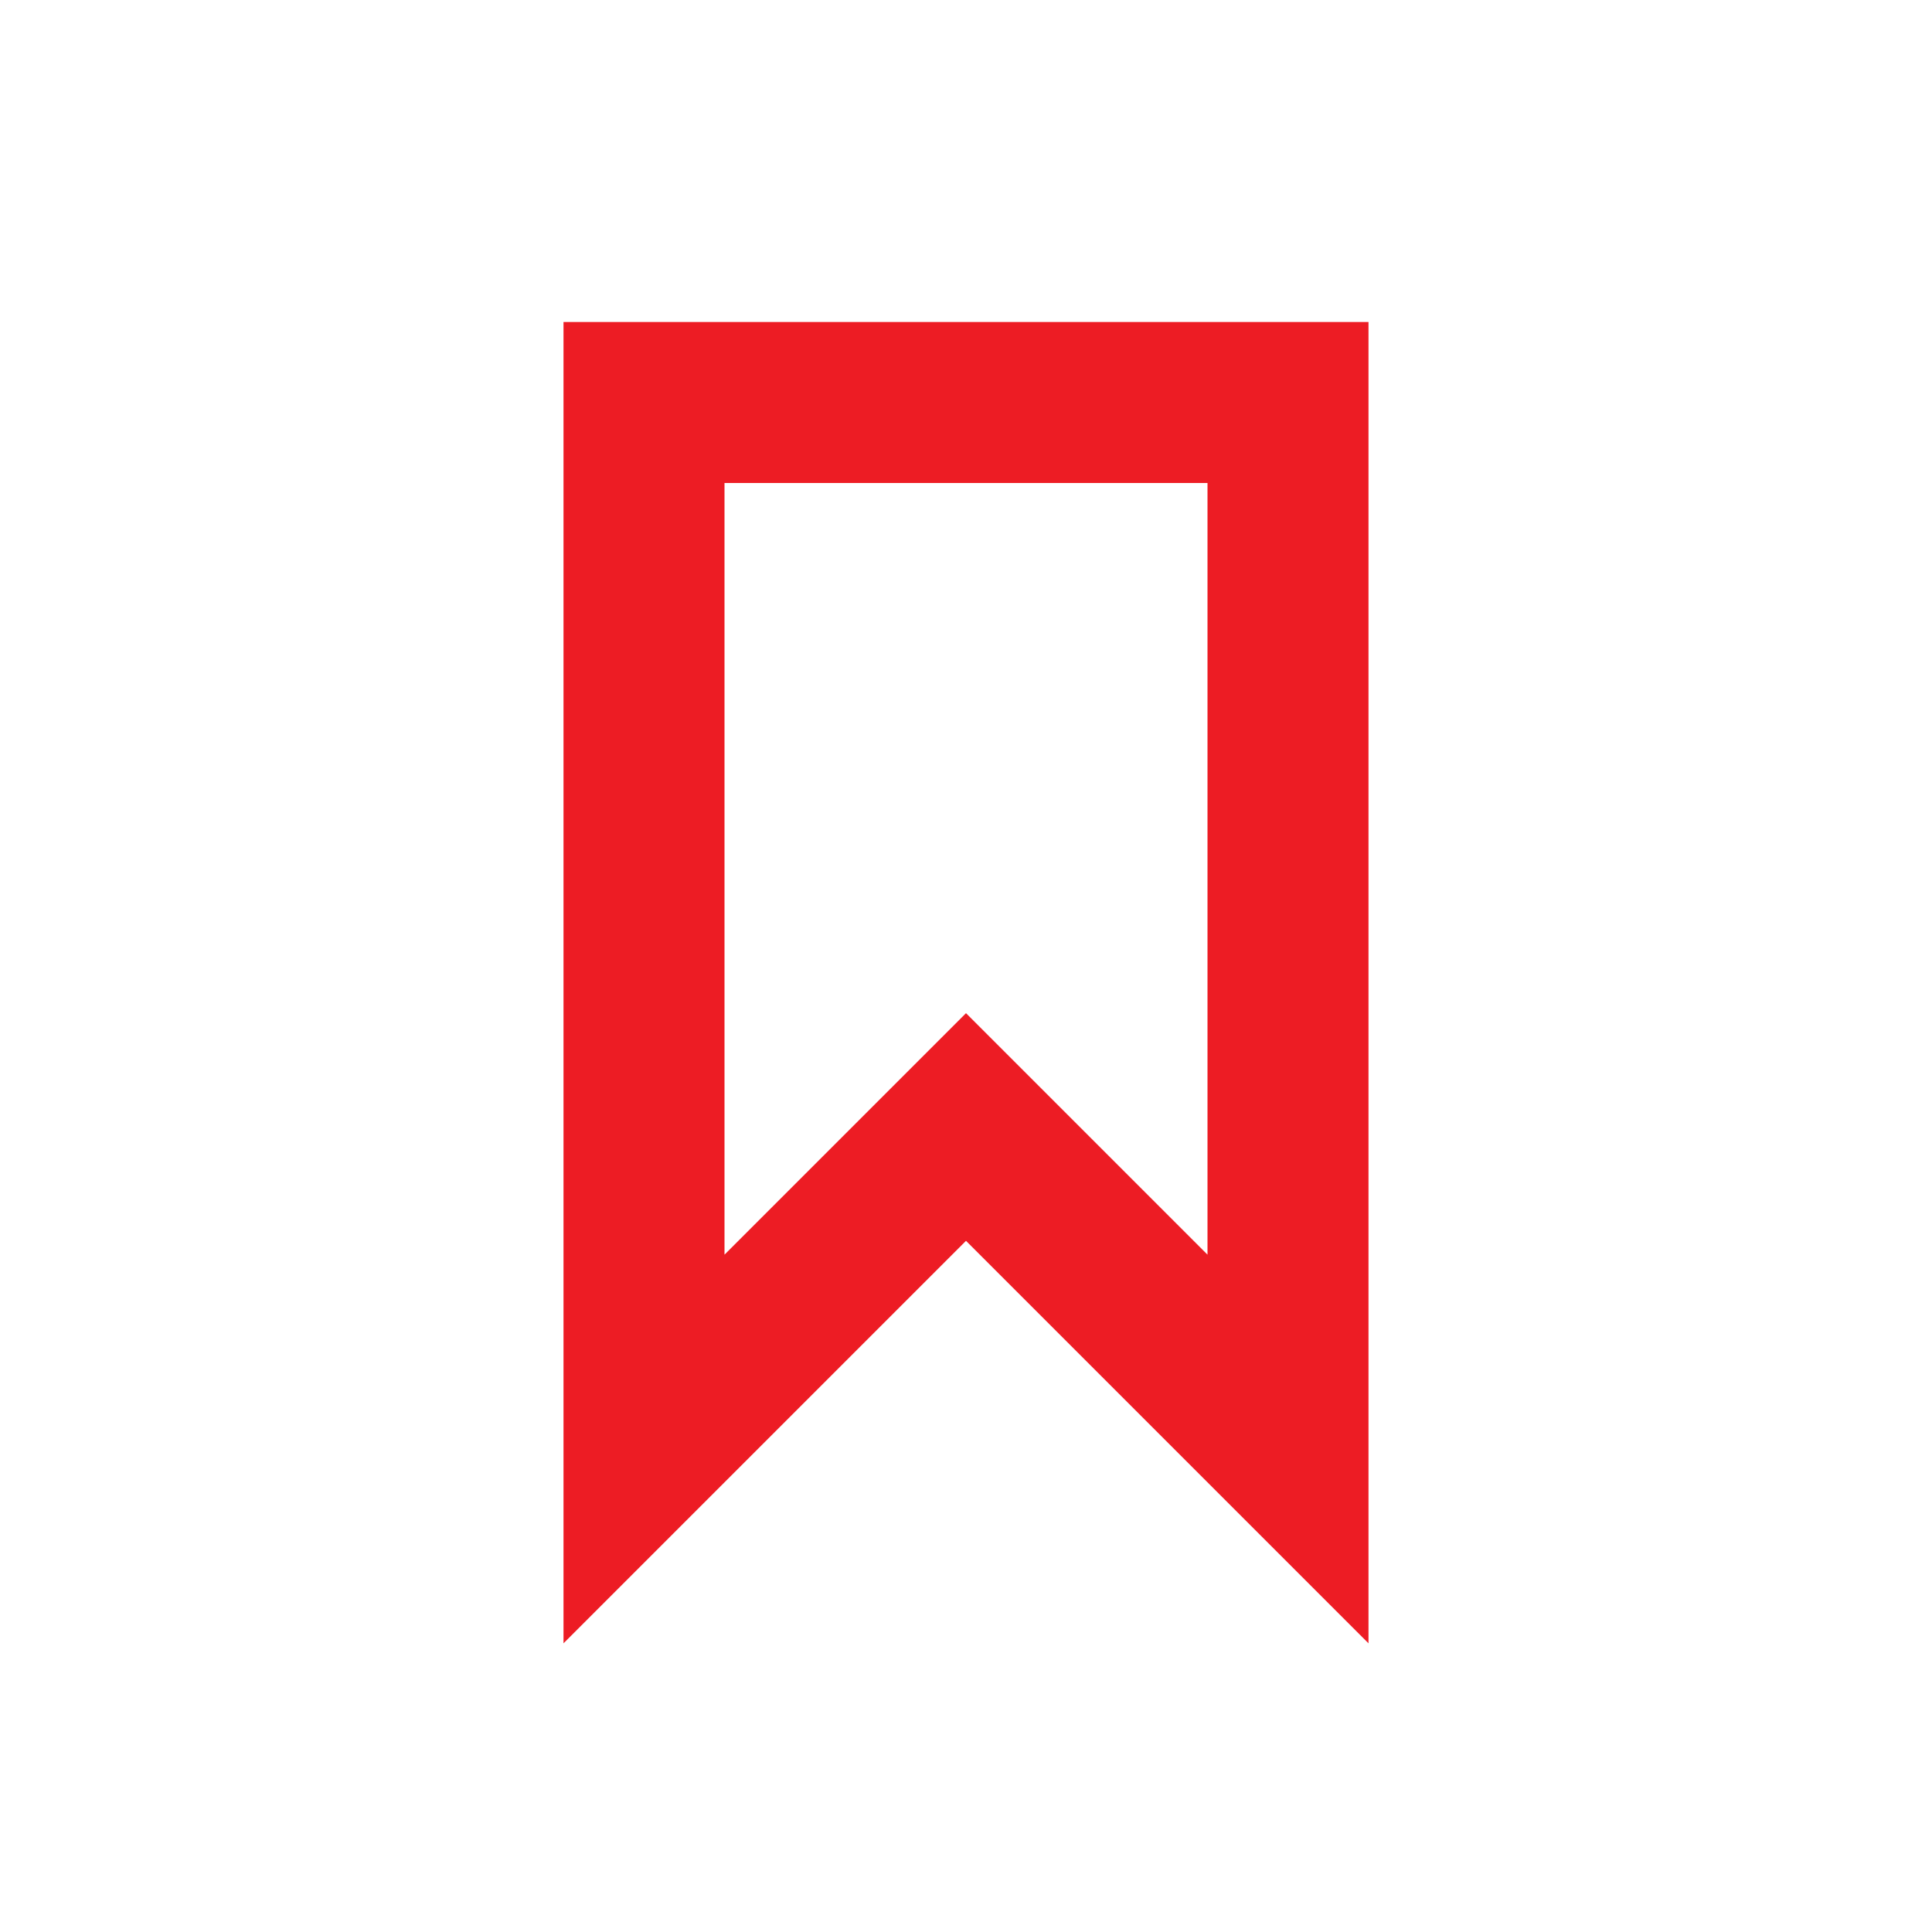
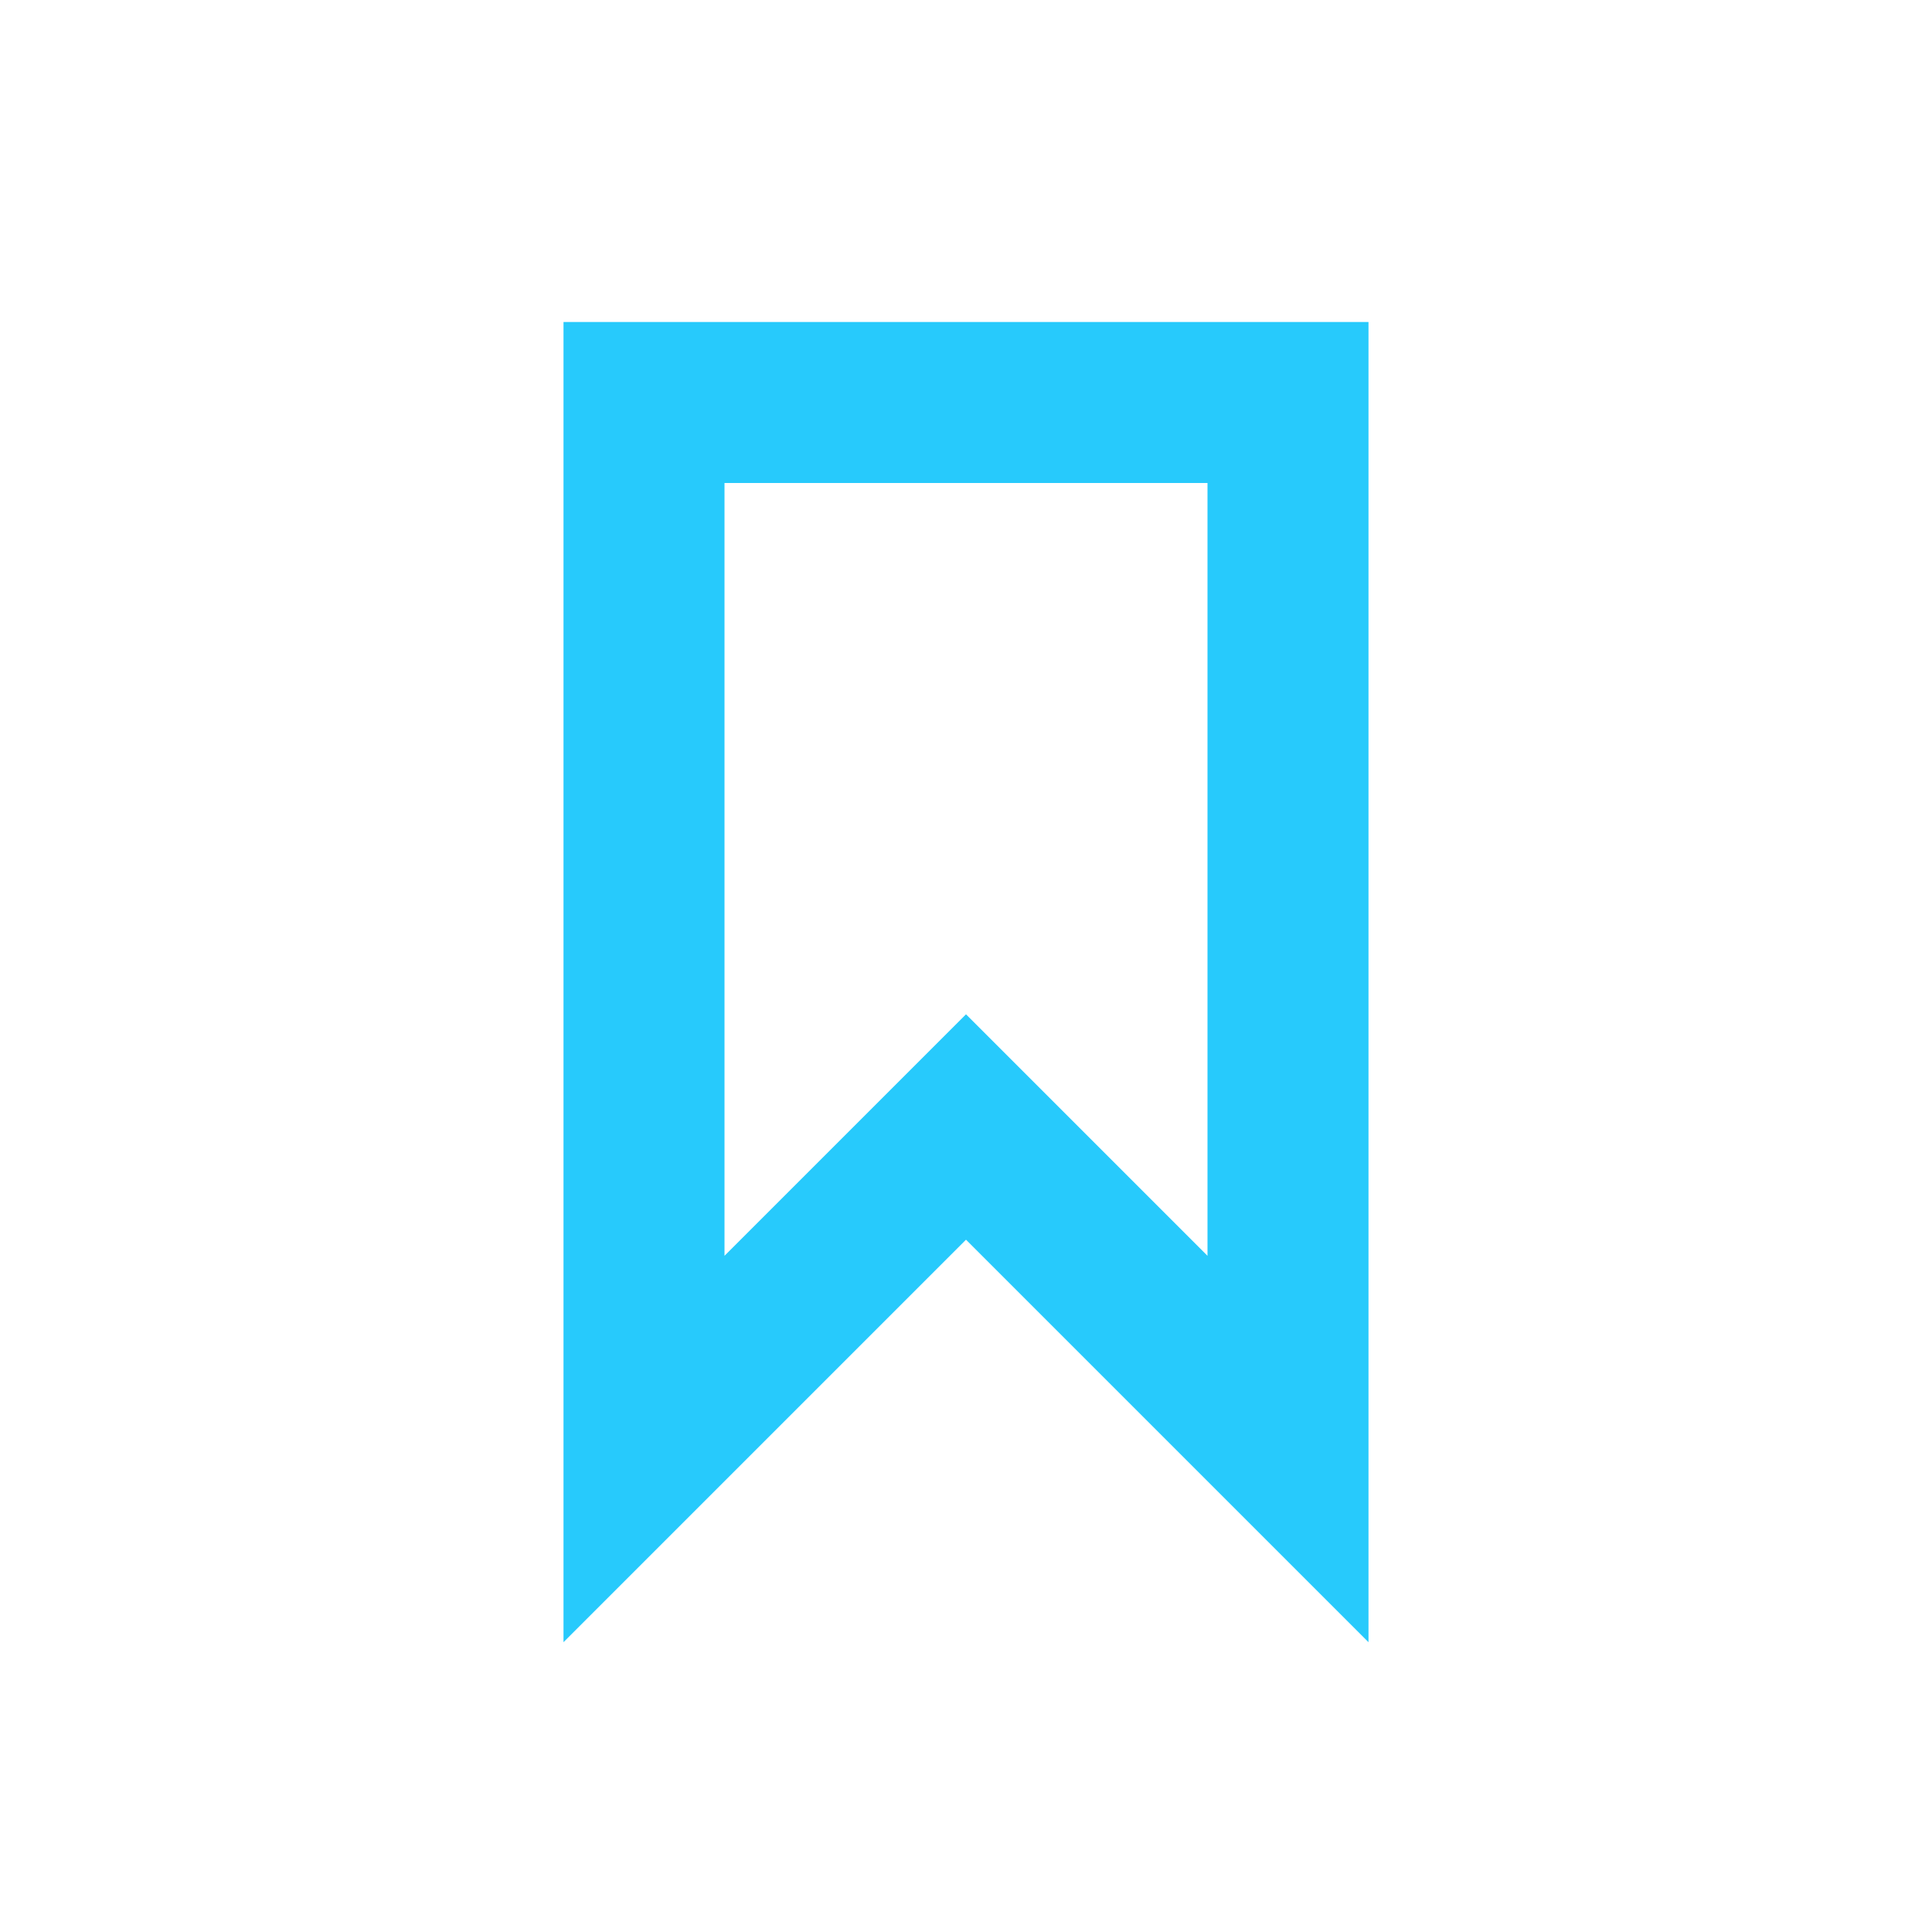
- <svg xmlns="http://www.w3.org/2000/svg" width="24px" height="24px" viewBox="0 0 24 24" version="1.1" id="svg11">
-   <defs id="defs15" />
-   <g id="Artboard" stroke="none" stroke-width="1" fill="none" fill-rule="evenodd">
+ <svg xmlns="http://www.w3.org/2000/svg" version="1.1" id="svg11" x="0px" y="0px" viewBox="0 0 24 24" style="enable-background:new 0 0 24 24;" xml:space="preserve">
+   <defs id="defs12" />
+   <style type="text/css" id="style2">
+ 	.st0{fill:#2EA1FF;}
+ 	.st1{fill:none;}
+ </style>
+   <g id="Artboard">
    <g id="ic-label-liliac" transform="translate(2, 2)">
-       <g id="Group_8996" transform="translate(5, 2)" fill="#B088FF" fill-rule="nonzero" style="fill:#ed1c24;fill-opacity:1">
-         <path d="M10,16.414 L5,11.414 L0,16.414 L0,0 L10,0 L10,16.414 Z M5,8.586 L8,11.586 L8,2 L2,2 L2,11.586 L5,8.586 Z" id="Path_18961" style="fill:#ed1c24;fill-opacity:1" />
+       <g id="Group_8996" transform="translate(5, 2)">
+         <path id="Path_18961" class="st0" d="M10,16.4l-5-5l-5,5V0h10V16.4z M5,8.6l3,3V2H2v9.6L5,8.6z" style="fill:#27cafc;fill-opacity:1" />
      </g>
-       <polygon id="Rectangle_4641" points="0 0 20 0 20 20 0 20" />
+       <polygon id="Rectangle_4641" class="st1" points="0,0 20,0 20,20 0,20   " />
    </g>
  </g>
</svg>
